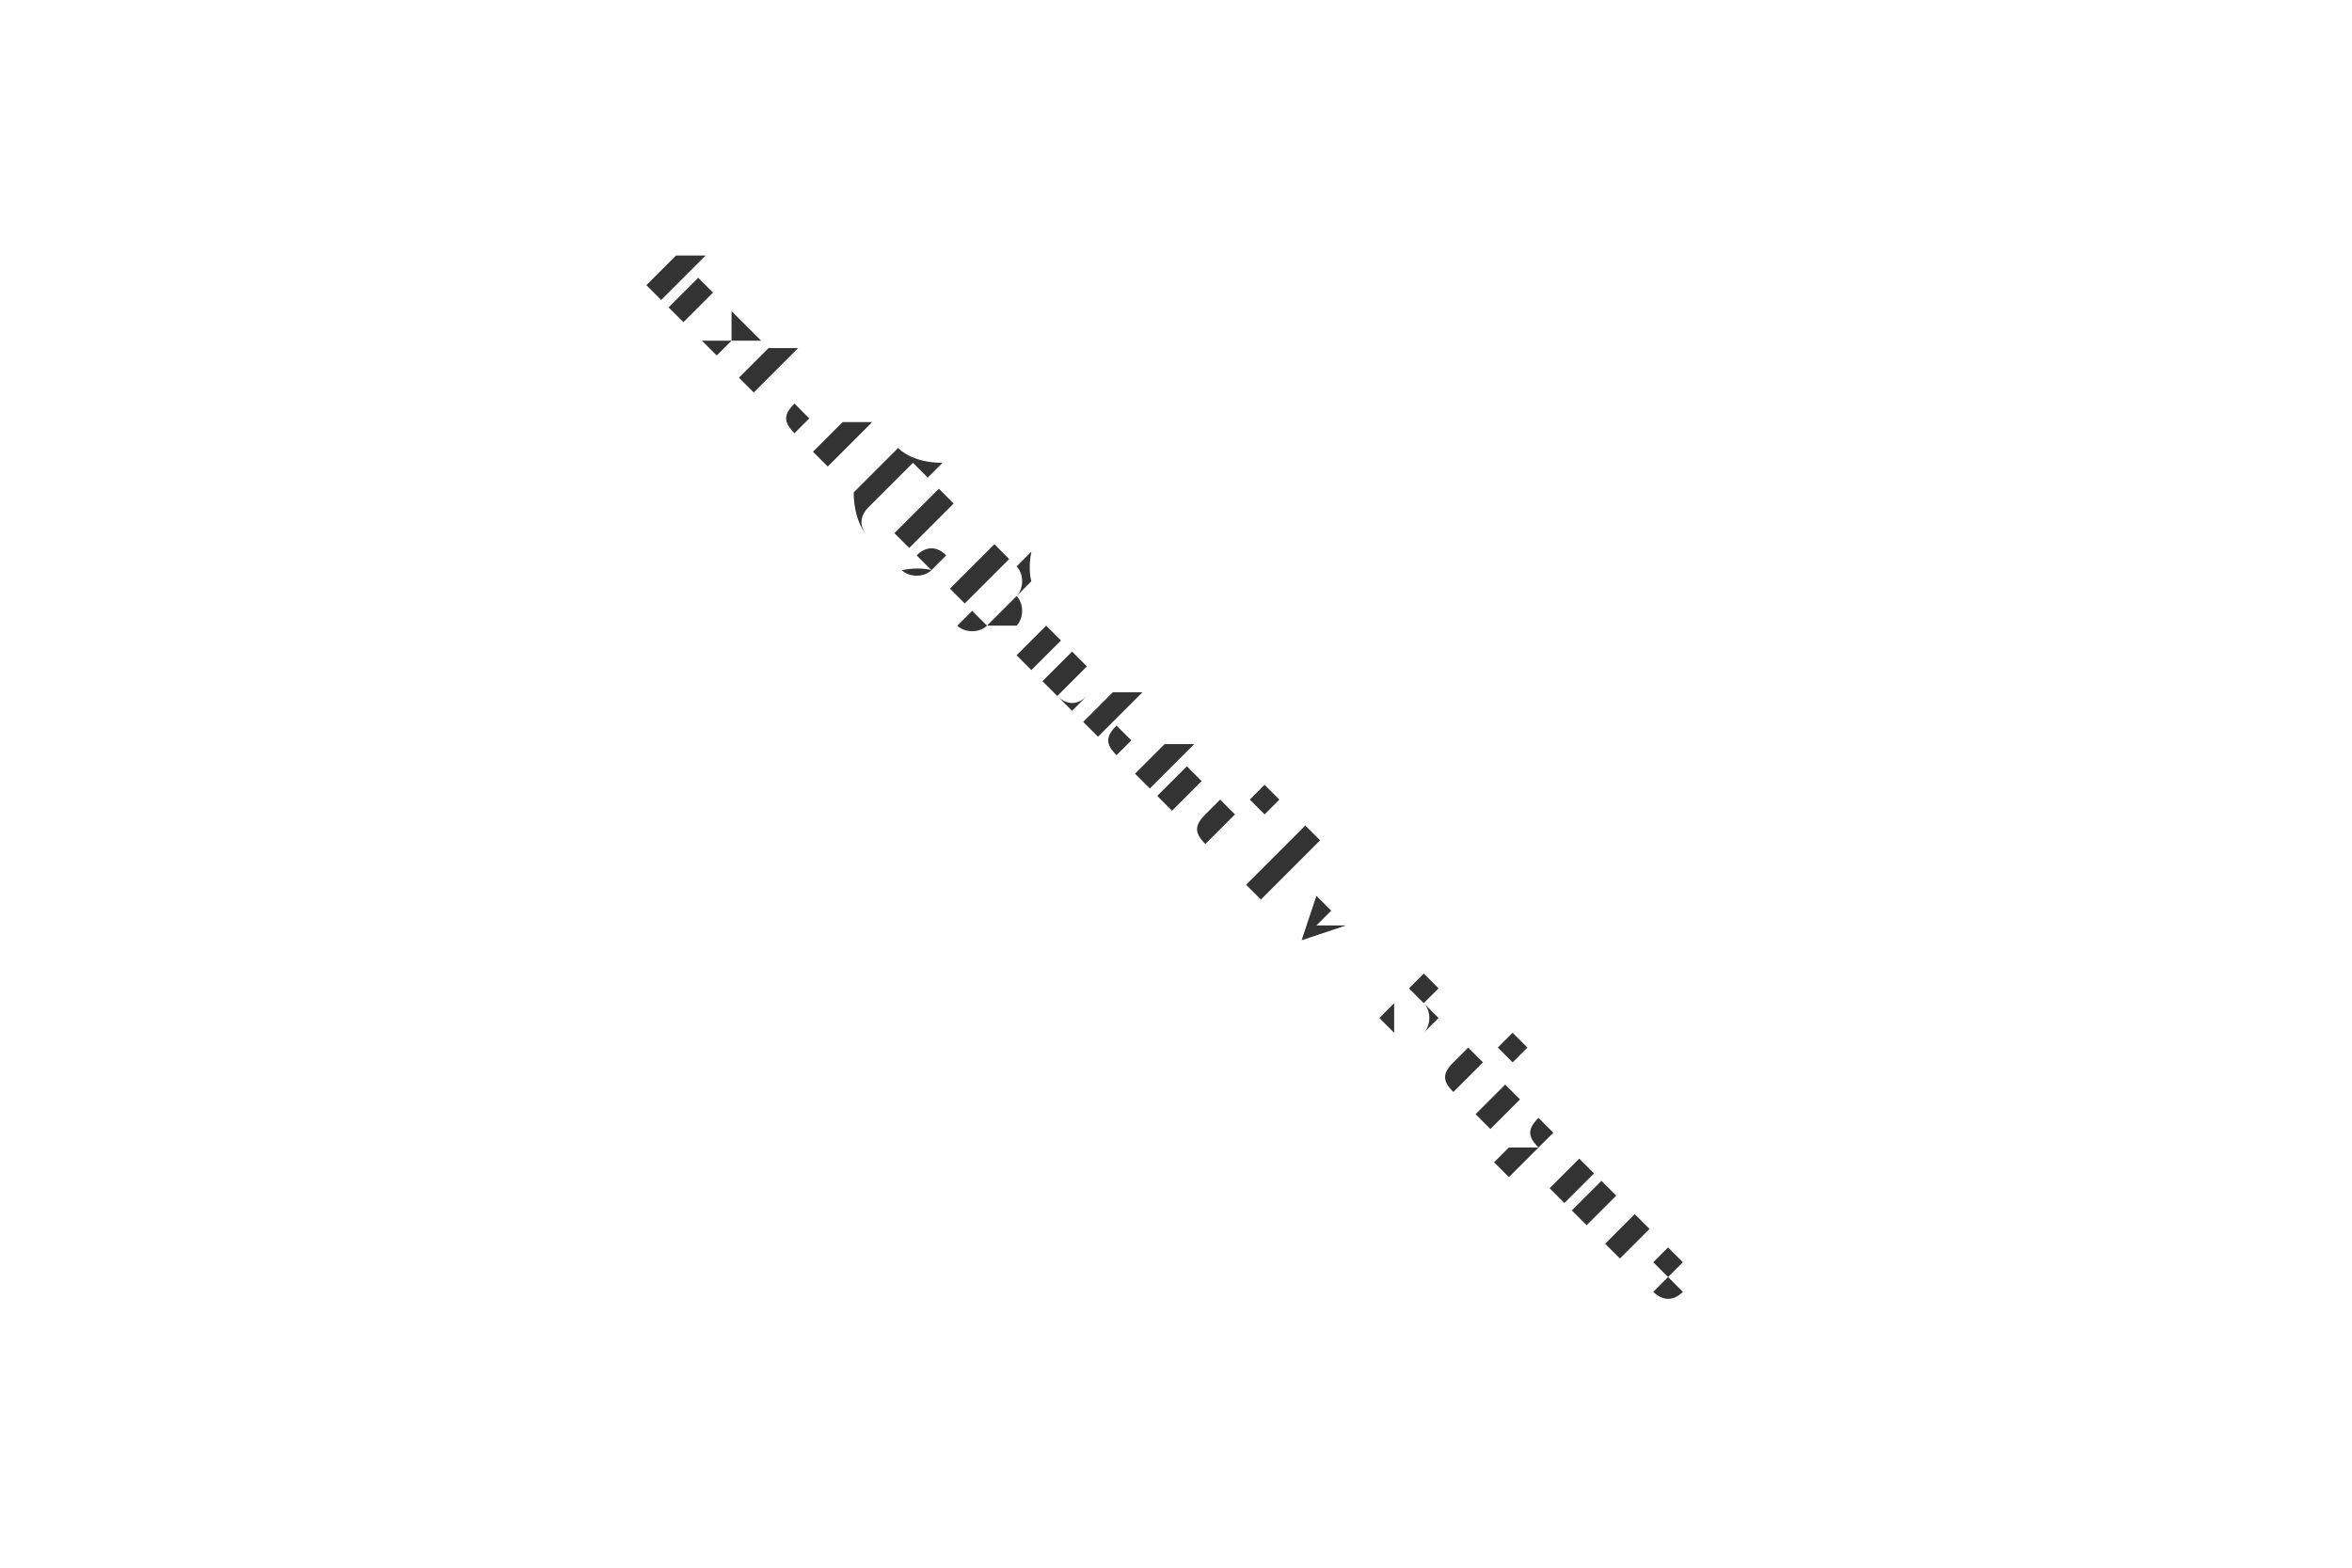
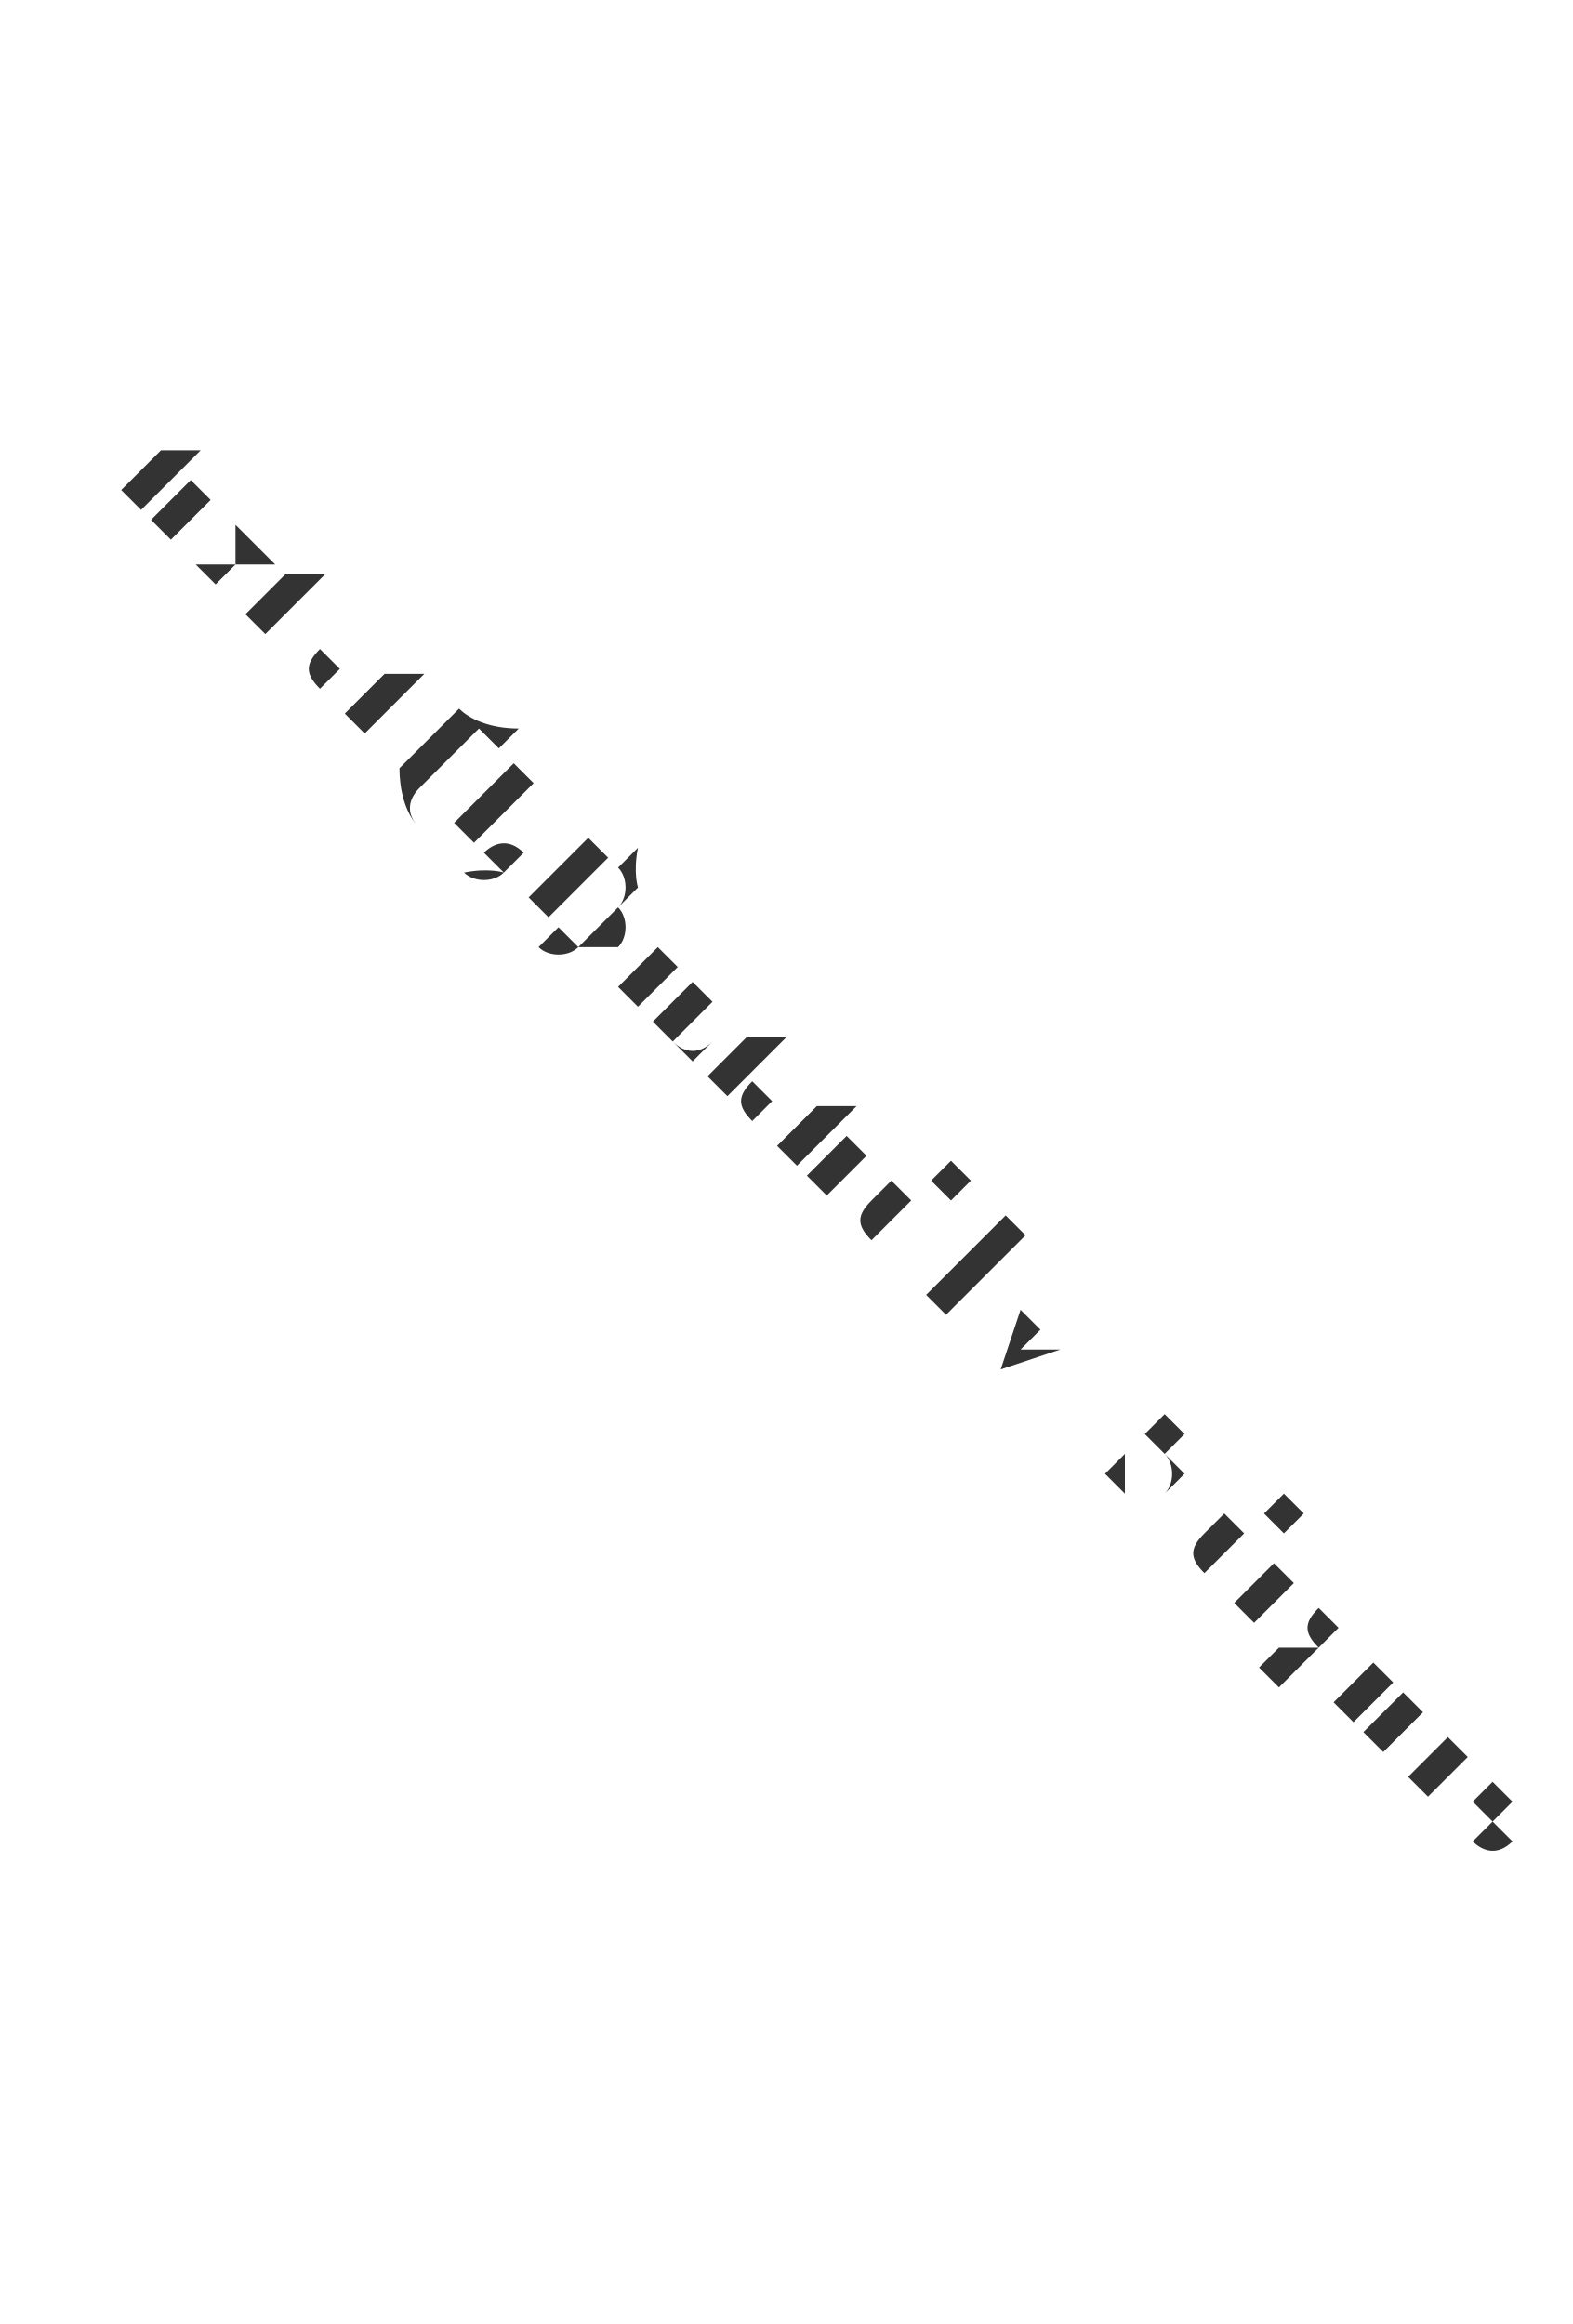
- <svg xmlns="http://www.w3.org/2000/svg" height="300.0" viewBox="-0.423 -0.594 0.874 1.17" width="450.0">
+ <svg xmlns="http://www.w3.org/2000/svg" height="300.0" viewBox="-0.464 -0.663 0.874 1.292" width="202.946">
  <g fill-opacity="1.0" font-size="8.0e-2" stroke="none" stroke-width="0.0" fill="#333333" text-anchor="middle">
-     <text transform="rotate(45.0, 0.0, -0.0)" x="0.0" y="-0.0">text at (1,1) rotated by 45 degrees</text>
+     <text transform="rotate(45.0, -1.3614456392545937e-2, -8.4051518210837e-3)" x="-1.3614456392545937e-2" y="-8.4051518210837e-3">text at (1,1) rotated by 45 degrees</text>
  </g>
</svg>
